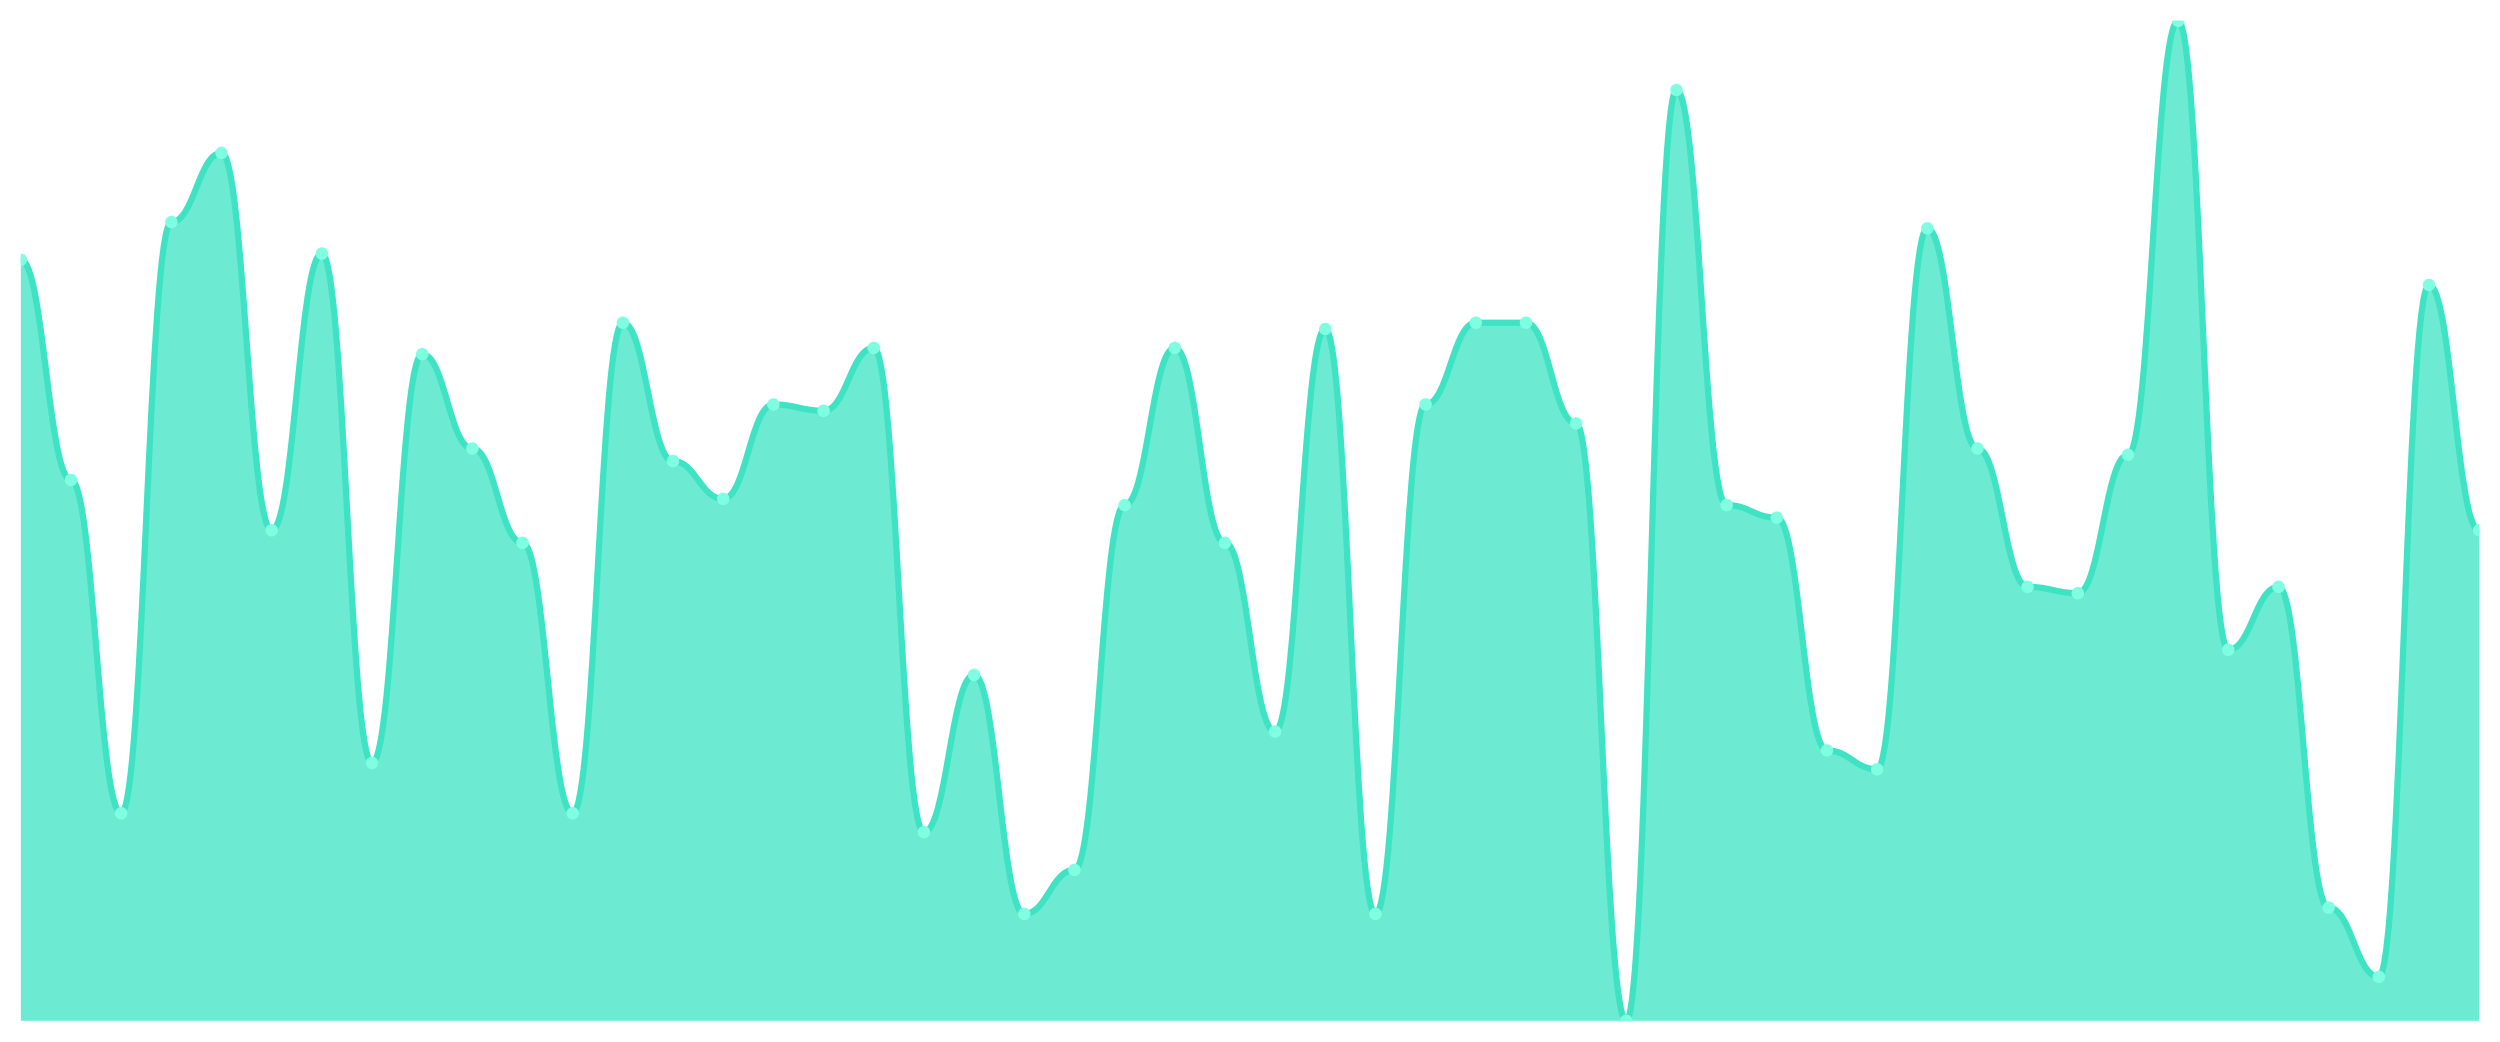
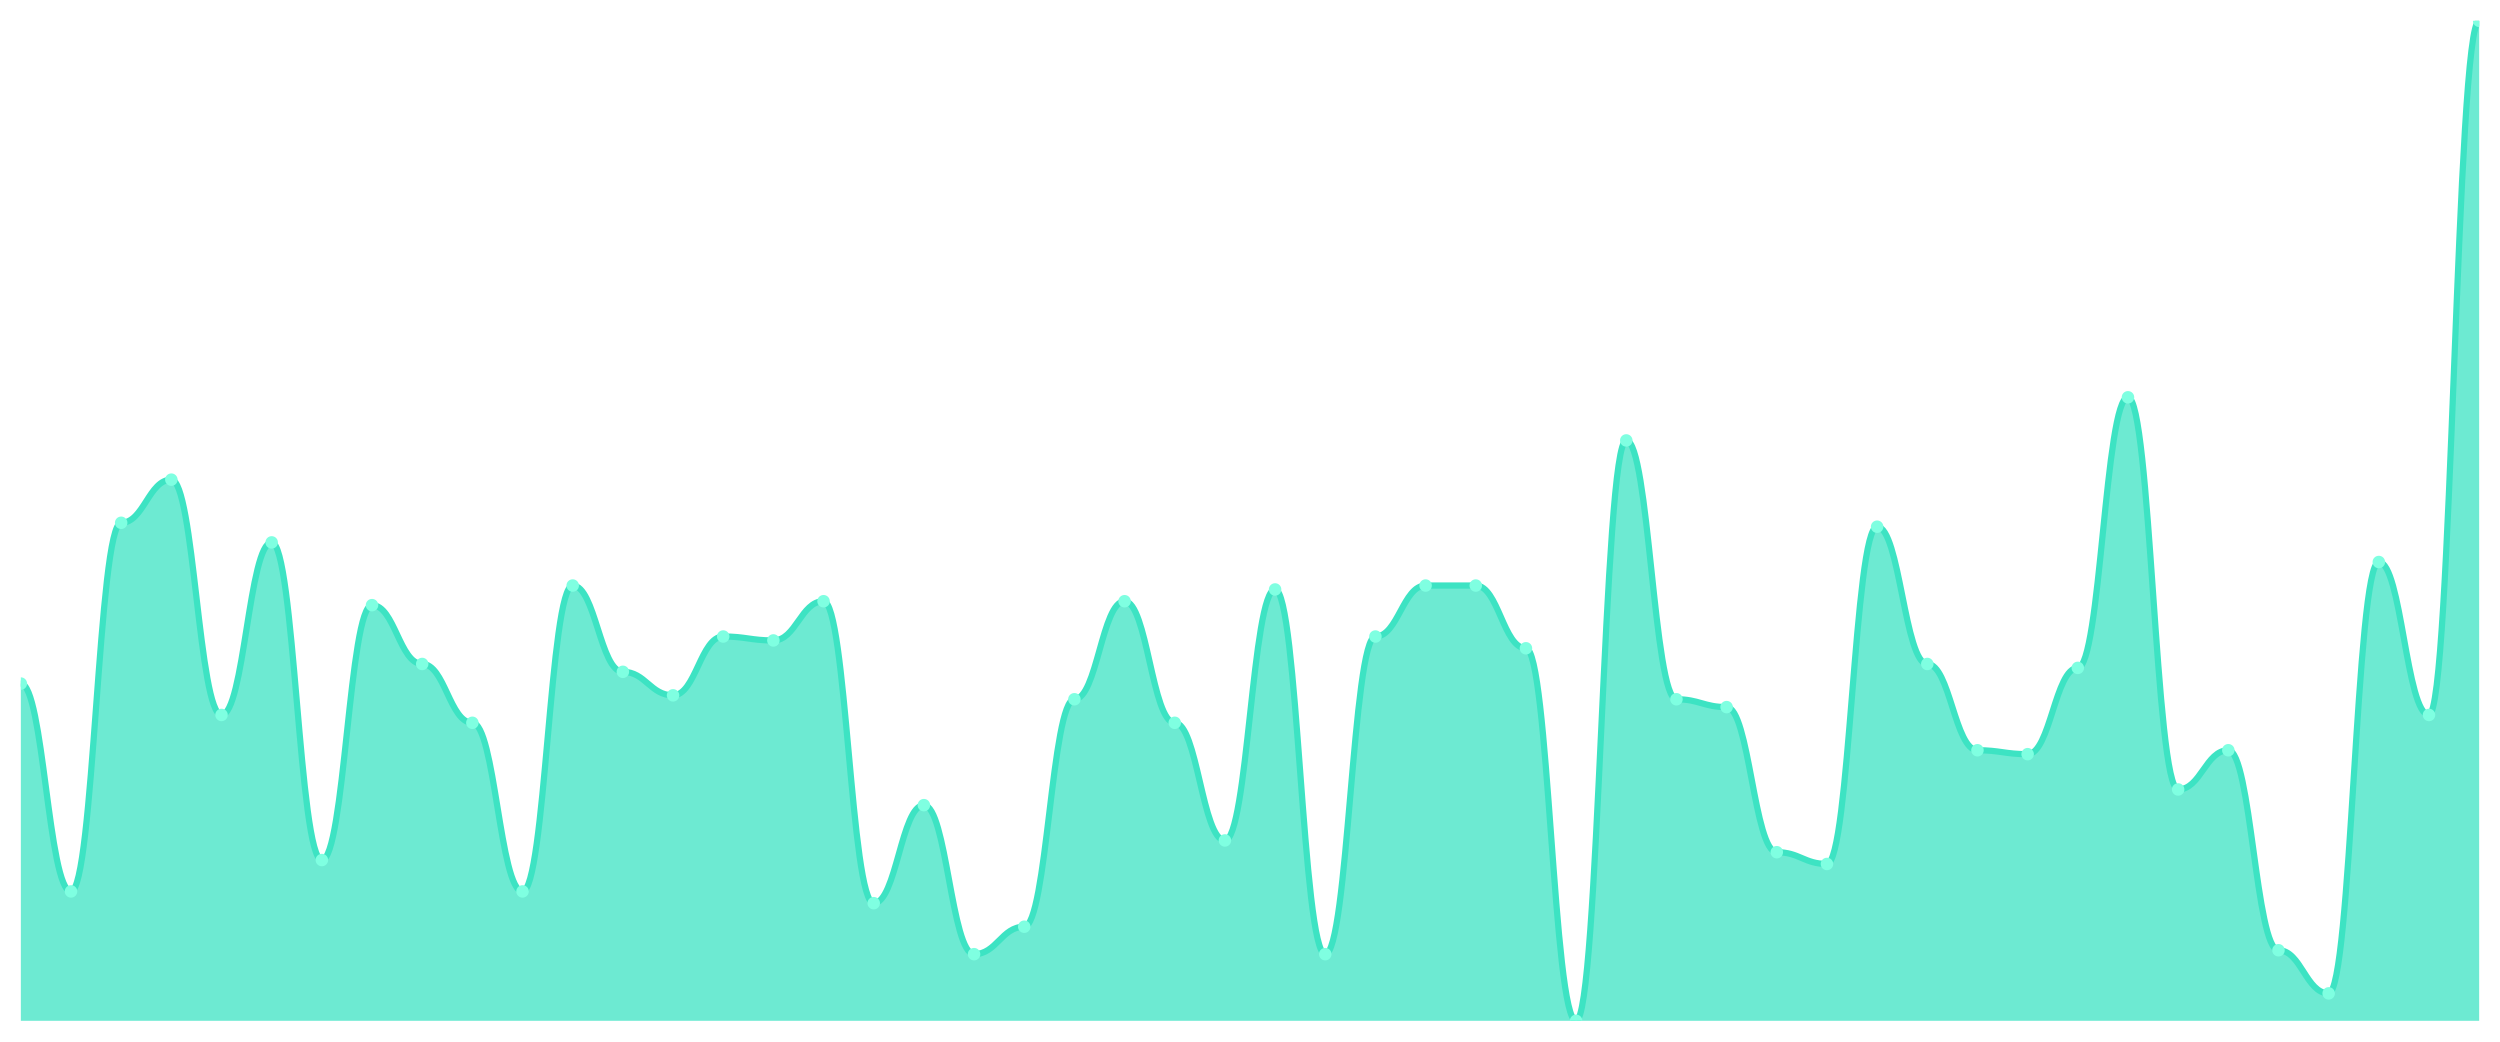
<svg xmlns="http://www.w3.org/2000/svg" viewBox="0 0 1200 500" width="1200" height="500">
  <defs>
    <clipPath id="c">
      <rect x="10" y="10" width="1180" height="480" />
    </clipPath>
  </defs>
  <rect width="1200" height="500" fill="none" />
  <g clip-path="url(#c)">
-     <path d="M 10,490 L 10,124.717 C 20.837,124.717 23.245,230.377 34.082,230.377 C 44.918,230.377 47.327,390.377 58.163,390.377 C 69,390.377 71.408,106.604 82.245,106.604 C 93.082,106.604 95.49,73.396 106.327,73.396 C 117.163,73.396 119.571,254.528 130.408,254.528 C 141.245,254.528 143.653,121.698 154.49,121.698 C 165.327,121.698 167.735,366.226 178.571,366.226 C 189.408,366.226 191.816,170 202.653,170 C 213.49,170 215.898,215.283 226.735,215.283 C 237.571,215.283 239.98,260.566 250.816,260.566 C 261.653,260.566 264.061,390.377 274.898,390.377 C 285.735,390.377 288.143,154.906 298.98,154.906 C 309.816,154.906 312.224,221.321 323.061,221.321 C 333.898,221.321 336.306,239.434 347.143,239.434 C 357.98,239.434 360.388,194.151 371.224,194.151 C 382.061,194.151 384.469,197.17 395.306,197.17 C 406.143,197.17 408.551,166.981 419.388,166.981 C 430.224,166.981 432.633,399.434 443.469,399.434 C 454.306,399.434 456.714,323.962 467.551,323.962 C 478.388,323.962 480.796,438.679 491.633,438.679 C 502.469,438.679 504.878,417.547 515.714,417.547 C 526.551,417.547 528.959,242.453 539.796,242.453 C 550.633,242.453 553.041,166.981 563.878,166.981 C 574.714,166.981 577.122,260.566 587.959,260.566 C 598.796,260.566 601.204,351.132 612.041,351.132 C 622.878,351.132 625.286,157.925 636.122,157.925 C 646.959,157.925 649.367,438.679 660.204,438.679 C 671.041,438.679 673.449,194.151 684.286,194.151 C 695.122,194.151 697.531,154.906 708.367,154.906 C 719.204,154.906 721.612,154.906 732.449,154.906 C 743.286,154.906 745.694,203.208 756.531,203.208 C 767.367,203.208 769.776,490 780.612,490 C 791.449,490 793.857,43.208 804.694,43.208 C 815.531,43.208 817.939,242.453 828.776,242.453 C 839.612,242.453 842.02,248.491 852.857,248.491 C 863.694,248.491 866.102,360.189 876.939,360.189 C 887.776,360.189 890.184,369.245 901.02,369.245 C 911.857,369.245 914.265,109.623 925.102,109.623 C 935.939,109.623 938.347,215.283 949.184,215.283 C 960.02,215.283 962.429,281.698 973.265,281.698 C 984.102,281.698 986.51,284.717 997.347,284.717 C 1008.184,284.717 1010.592,218.302 1021.429,218.302 C 1032.265,218.302 1034.673,10 1045.51,10 C 1056.347,10 1058.755,311.887 1069.592,311.887 C 1080.429,311.887 1082.837,281.698 1093.673,281.698 C 1104.51,281.698 1106.918,435.66 1117.755,435.66 C 1128.592,435.66 1131,468.868 1141.837,468.868 C 1152.673,468.868 1155.082,136.792 1165.918,136.792 C 1176.755,136.792 1179.163,254.528 1190,254.528 L 1190,490 Z" fill="rgba(61,227,195,0.75)" />
-     <path d="M 10,124.717 C 20.837,124.717 23.245,230.377 34.082,230.377 C 44.918,230.377 47.327,390.377 58.163,390.377 C 69,390.377 71.408,106.604 82.245,106.604 C 93.082,106.604 95.49,73.396 106.327,73.396 C 117.163,73.396 119.571,254.528 130.408,254.528 C 141.245,254.528 143.653,121.698 154.49,121.698 C 165.327,121.698 167.735,366.226 178.571,366.226 C 189.408,366.226 191.816,170 202.653,170 C 213.49,170 215.898,215.283 226.735,215.283 C 237.571,215.283 239.98,260.566 250.816,260.566 C 261.653,260.566 264.061,390.377 274.898,390.377 C 285.735,390.377 288.143,154.906 298.98,154.906 C 309.816,154.906 312.224,221.321 323.061,221.321 C 333.898,221.321 336.306,239.434 347.143,239.434 C 357.98,239.434 360.388,194.151 371.224,194.151 C 382.061,194.151 384.469,197.17 395.306,197.17 C 406.143,197.17 408.551,166.981 419.388,166.981 C 430.224,166.981 432.633,399.434 443.469,399.434 C 454.306,399.434 456.714,323.962 467.551,323.962 C 478.388,323.962 480.796,438.679 491.633,438.679 C 502.469,438.679 504.878,417.547 515.714,417.547 C 526.551,417.547 528.959,242.453 539.796,242.453 C 550.633,242.453 553.041,166.981 563.878,166.981 C 574.714,166.981 577.122,260.566 587.959,260.566 C 598.796,260.566 601.204,351.132 612.041,351.132 C 622.878,351.132 625.286,157.925 636.122,157.925 C 646.959,157.925 649.367,438.679 660.204,438.679 C 671.041,438.679 673.449,194.151 684.286,194.151 C 695.122,194.151 697.531,154.906 708.367,154.906 C 719.204,154.906 721.612,154.906 732.449,154.906 C 743.286,154.906 745.694,203.208 756.531,203.208 C 767.367,203.208 769.776,490 780.612,490 C 791.449,490 793.857,43.208 804.694,43.208 C 815.531,43.208 817.939,242.453 828.776,242.453 C 839.612,242.453 842.02,248.491 852.857,248.491 C 863.694,248.491 866.102,360.189 876.939,360.189 C 887.776,360.189 890.184,369.245 901.02,369.245 C 911.857,369.245 914.265,109.623 925.102,109.623 C 935.939,109.623 938.347,215.283 949.184,215.283 C 960.02,215.283 962.429,281.698 973.265,281.698 C 984.102,281.698 986.51,284.717 997.347,284.717 C 1008.184,284.717 1010.592,218.302 1021.429,218.302 C 1032.265,218.302 1034.673,10 1045.51,10 C 1056.347,10 1058.755,311.887 1069.592,311.887 C 1080.429,311.887 1082.837,281.698 1093.673,281.698 C 1104.51,281.698 1106.918,435.66 1117.755,435.66 C 1128.592,435.66 1131,468.868 1141.837,468.868 C 1152.673,468.868 1155.082,136.792 1165.918,136.792 C 1176.755,136.792 1179.163,254.528 1190,254.528" fill="none" stroke="#3de3c3" stroke-width="3" stroke-linecap="round" stroke-linejoin="round" />
-     <circle cx="10" cy="124.717" r="3" fill="#7fffe1" />
-     <circle cx="34.082" cy="230.377" r="3" fill="#7fffe1" />
-     <circle cx="58.163" cy="390.377" r="3" fill="#7fffe1" />
-     <circle cx="82.245" cy="106.604" r="3" fill="#7fffe1" />
-     <circle cx="106.327" cy="73.396" r="3" fill="#7fffe1" />
-     <circle cx="130.408" cy="254.528" r="3" fill="#7fffe1" />
-     <circle cx="154.49" cy="121.698" r="3" fill="#7fffe1" />
-     <circle cx="178.571" cy="366.226" r="3" fill="#7fffe1" />
-     <circle cx="202.653" cy="170" r="3" fill="#7fffe1" />
-     <circle cx="226.735" cy="215.283" r="3" fill="#7fffe1" />
-     <circle cx="250.816" cy="260.566" r="3" fill="#7fffe1" />
-     <circle cx="274.898" cy="390.377" r="3" fill="#7fffe1" />
-     <circle cx="298.98" cy="154.906" r="3" fill="#7fffe1" />
-     <circle cx="323.061" cy="221.321" r="3" fill="#7fffe1" />
-     <circle cx="347.143" cy="239.434" r="3" fill="#7fffe1" />
-     <circle cx="371.224" cy="194.151" r="3" fill="#7fffe1" />
-     <circle cx="395.306" cy="197.17" r="3" fill="#7fffe1" />
-     <circle cx="419.388" cy="166.981" r="3" fill="#7fffe1" />
-     <circle cx="443.469" cy="399.434" r="3" fill="#7fffe1" />
-     <circle cx="467.551" cy="323.962" r="3" fill="#7fffe1" />
-     <circle cx="491.633" cy="438.679" r="3" fill="#7fffe1" />
-     <circle cx="515.714" cy="417.547" r="3" fill="#7fffe1" />
-     <circle cx="539.796" cy="242.453" r="3" fill="#7fffe1" />
-     <circle cx="563.878" cy="166.981" r="3" fill="#7fffe1" />
-     <circle cx="587.959" cy="260.566" r="3" fill="#7fffe1" />
-     <circle cx="612.041" cy="351.132" r="3" fill="#7fffe1" />
-     <circle cx="636.122" cy="157.925" r="3" fill="#7fffe1" />
-     <circle cx="660.204" cy="438.679" r="3" fill="#7fffe1" />
-     <circle cx="684.286" cy="194.151" r="3" fill="#7fffe1" />
-     <circle cx="708.367" cy="154.906" r="3" fill="#7fffe1" />
-     <circle cx="732.449" cy="154.906" r="3" fill="#7fffe1" />
-     <circle cx="756.531" cy="203.208" r="3" fill="#7fffe1" />
-     <circle cx="780.612" cy="490" r="3" fill="#7fffe1" />
-     <circle cx="804.694" cy="43.208" r="3" fill="#7fffe1" />
-     <circle cx="828.776" cy="242.453" r="3" fill="#7fffe1" />
-     <circle cx="852.857" cy="248.491" r="3" fill="#7fffe1" />
-     <circle cx="876.939" cy="360.189" r="3" fill="#7fffe1" />
-     <circle cx="901.02" cy="369.245" r="3" fill="#7fffe1" />
-     <circle cx="925.102" cy="109.623" r="3" fill="#7fffe1" />
-     <circle cx="949.184" cy="215.283" r="3" fill="#7fffe1" />
-     <circle cx="973.265" cy="281.698" r="3" fill="#7fffe1" />
-     <circle cx="997.347" cy="284.717" r="3" fill="#7fffe1" />
-     <circle cx="1021.429" cy="218.302" r="3" fill="#7fffe1" />
-     <circle cx="1045.51" cy="10" r="3" fill="#7fffe1" />
-     <circle cx="1069.592" cy="311.887" r="3" fill="#7fffe1" />
-     <circle cx="1093.673" cy="281.698" r="3" fill="#7fffe1" />
-     <circle cx="1117.755" cy="435.66" r="3" fill="#7fffe1" />
-     <circle cx="1141.837" cy="468.868" r="3" fill="#7fffe1" />
-     <circle cx="1165.918" cy="136.792" r="3" fill="#7fffe1" />
-     <circle cx="1190" cy="254.528" r="3" fill="#7fffe1" />
+     <path d="M 10,490 L 10,328.118 C 20.837,328.118 23.245,427.882 34.082,427.882 C 44.918,427.882 47.327,250.941 58.163,250.941 C 69,250.941 71.408,230.235 82.245,230.235 C 93.082,230.235 95.49,343.176 106.327,343.176 C 117.163,343.176 119.571,260.353 130.408,260.353 C 141.245,260.353 143.653,412.824 154.49,412.824 C 165.327,412.824 167.735,290.471 178.571,290.471 C 189.408,290.471 191.816,318.706 202.653,318.706 C 213.49,318.706 215.898,346.941 226.735,346.941 C 237.571,346.941 239.98,427.882 250.816,427.882 C 261.653,427.882 264.061,281.059 274.898,281.059 C 285.735,281.059 288.143,322.471 298.98,322.471 C 309.816,322.471 312.224,333.765 323.061,333.765 C 333.898,333.765 336.306,305.529 347.143,305.529 C 357.98,305.529 360.388,307.412 371.224,307.412 C 382.061,307.412 384.469,288.588 395.306,288.588 C 406.143,288.588 408.551,433.529 419.388,433.529 C 430.224,433.529 432.633,386.471 443.469,386.471 C 454.306,386.471 456.714,458 467.551,458 C 478.388,458 480.796,444.824 491.633,444.824 C 502.469,444.824 504.878,335.647 515.714,335.647 C 526.551,335.647 528.959,288.588 539.796,288.588 C 550.633,288.588 553.041,346.941 563.878,346.941 C 574.714,346.941 577.122,403.412 587.959,403.412 C 598.796,403.412 601.204,282.941 612.041,282.941 C 622.878,282.941 625.286,458 636.122,458 C 646.959,458 649.367,305.529 660.204,305.529 C 671.041,305.529 673.449,281.059 684.286,281.059 C 695.122,281.059 697.531,281.059 708.367,281.059 C 719.204,281.059 721.612,311.176 732.449,311.176 C 743.286,311.176 745.694,490 756.531,490 C 767.367,490 769.776,211.412 780.612,211.412 C 791.449,211.412 793.857,335.647 804.694,335.647 C 815.531,335.647 817.939,339.412 828.776,339.412 C 839.612,339.412 842.02,409.059 852.857,409.059 C 863.694,409.059 866.102,414.706 876.939,414.706 C 887.776,414.706 890.184,252.824 901.02,252.824 C 911.857,252.824 914.265,318.706 925.102,318.706 C 935.939,318.706 938.347,360.118 949.184,360.118 C 960.02,360.118 962.429,362 973.265,362 C 984.102,362 986.51,320.588 997.347,320.588 C 1008.184,320.588 1010.592,190.706 1021.429,190.706 C 1032.265,190.706 1034.673,378.941 1045.51,378.941 C 1056.347,378.941 1058.755,360.118 1069.592,360.118 C 1080.429,360.118 1082.837,456.118 1093.673,456.118 C 1104.51,456.118 1106.918,476.824 1117.755,476.824 C 1128.592,476.824 1131,269.765 1141.837,269.765 C 1152.673,269.765 1155.082,343.176 1165.918,343.176 C 1176.755,343.176 1179.163,10 1190,10 L 1190,490 Z" fill="rgba(61,227,195,0.75)" />
+     <path d="M 10,328.118 C 20.837,328.118 23.245,427.882 34.082,427.882 C 44.918,427.882 47.327,250.941 58.163,250.941 C 69,250.941 71.408,230.235 82.245,230.235 C 93.082,230.235 95.49,343.176 106.327,343.176 C 117.163,343.176 119.571,260.353 130.408,260.353 C 141.245,260.353 143.653,412.824 154.49,412.824 C 165.327,412.824 167.735,290.471 178.571,290.471 C 189.408,290.471 191.816,318.706 202.653,318.706 C 213.49,318.706 215.898,346.941 226.735,346.941 C 237.571,346.941 239.98,427.882 250.816,427.882 C 261.653,427.882 264.061,281.059 274.898,281.059 C 285.735,281.059 288.143,322.471 298.98,322.471 C 309.816,322.471 312.224,333.765 323.061,333.765 C 333.898,333.765 336.306,305.529 347.143,305.529 C 357.98,305.529 360.388,307.412 371.224,307.412 C 382.061,307.412 384.469,288.588 395.306,288.588 C 406.143,288.588 408.551,433.529 419.388,433.529 C 430.224,433.529 432.633,386.471 443.469,386.471 C 454.306,386.471 456.714,458 467.551,458 C 478.388,458 480.796,444.824 491.633,444.824 C 502.469,444.824 504.878,335.647 515.714,335.647 C 526.551,335.647 528.959,288.588 539.796,288.588 C 550.633,288.588 553.041,346.941 563.878,346.941 C 574.714,346.941 577.122,403.412 587.959,403.412 C 598.796,403.412 601.204,282.941 612.041,282.941 C 622.878,282.941 625.286,458 636.122,458 C 646.959,458 649.367,305.529 660.204,305.529 C 671.041,305.529 673.449,281.059 684.286,281.059 C 695.122,281.059 697.531,281.059 708.367,281.059 C 719.204,281.059 721.612,311.176 732.449,311.176 C 743.286,311.176 745.694,490 756.531,490 C 767.367,490 769.776,211.412 780.612,211.412 C 791.449,211.412 793.857,335.647 804.694,335.647 C 815.531,335.647 817.939,339.412 828.776,339.412 C 839.612,339.412 842.02,409.059 852.857,409.059 C 863.694,409.059 866.102,414.706 876.939,414.706 C 887.776,414.706 890.184,252.824 901.02,252.824 C 911.857,252.824 914.265,318.706 925.102,318.706 C 935.939,318.706 938.347,360.118 949.184,360.118 C 960.02,360.118 962.429,362 973.265,362 C 984.102,362 986.51,320.588 997.347,320.588 C 1008.184,320.588 1010.592,190.706 1021.429,190.706 C 1032.265,190.706 1034.673,378.941 1045.51,378.941 C 1056.347,378.941 1058.755,360.118 1069.592,360.118 C 1080.429,360.118 1082.837,456.118 1093.673,456.118 C 1104.51,456.118 1106.918,476.824 1117.755,476.824 C 1128.592,476.824 1131,269.765 1141.837,269.765 C 1152.673,269.765 1155.082,343.176 1165.918,343.176 C 1176.755,343.176 1179.163,10 1190,10" fill="none" stroke="#3de3c3" stroke-width="3" stroke-linecap="round" stroke-linejoin="round" />
+     <circle cx="10" cy="328.118" r="3" fill="#7fffe1" />
+     <circle cx="34.082" cy="427.882" r="3" fill="#7fffe1" />
+     <circle cx="58.163" cy="250.941" r="3" fill="#7fffe1" />
+     <circle cx="82.245" cy="230.235" r="3" fill="#7fffe1" />
+     <circle cx="106.327" cy="343.176" r="3" fill="#7fffe1" />
+     <circle cx="130.408" cy="260.353" r="3" fill="#7fffe1" />
+     <circle cx="154.49" cy="412.824" r="3" fill="#7fffe1" />
+     <circle cx="178.571" cy="290.471" r="3" fill="#7fffe1" />
+     <circle cx="202.653" cy="318.706" r="3" fill="#7fffe1" />
+     <circle cx="226.735" cy="346.941" r="3" fill="#7fffe1" />
+     <circle cx="250.816" cy="427.882" r="3" fill="#7fffe1" />
+     <circle cx="274.898" cy="281.059" r="3" fill="#7fffe1" />
+     <circle cx="298.98" cy="322.471" r="3" fill="#7fffe1" />
+     <circle cx="323.061" cy="333.765" r="3" fill="#7fffe1" />
+     <circle cx="347.143" cy="305.529" r="3" fill="#7fffe1" />
+     <circle cx="371.224" cy="307.412" r="3" fill="#7fffe1" />
+     <circle cx="395.306" cy="288.588" r="3" fill="#7fffe1" />
+     <circle cx="419.388" cy="433.529" r="3" fill="#7fffe1" />
+     <circle cx="443.469" cy="386.471" r="3" fill="#7fffe1" />
+     <circle cx="467.551" cy="458" r="3" fill="#7fffe1" />
+     <circle cx="491.633" cy="444.824" r="3" fill="#7fffe1" />
+     <circle cx="515.714" cy="335.647" r="3" fill="#7fffe1" />
+     <circle cx="539.796" cy="288.588" r="3" fill="#7fffe1" />
+     <circle cx="563.878" cy="346.941" r="3" fill="#7fffe1" />
+     <circle cx="587.959" cy="403.412" r="3" fill="#7fffe1" />
+     <circle cx="612.041" cy="282.941" r="3" fill="#7fffe1" />
+     <circle cx="636.122" cy="458" r="3" fill="#7fffe1" />
+     <circle cx="660.204" cy="305.529" r="3" fill="#7fffe1" />
+     <circle cx="684.286" cy="281.059" r="3" fill="#7fffe1" />
+     <circle cx="708.367" cy="281.059" r="3" fill="#7fffe1" />
+     <circle cx="732.449" cy="311.176" r="3" fill="#7fffe1" />
+     <circle cx="756.531" cy="490" r="3" fill="#7fffe1" />
+     <circle cx="780.612" cy="211.412" r="3" fill="#7fffe1" />
+     <circle cx="804.694" cy="335.647" r="3" fill="#7fffe1" />
+     <circle cx="828.776" cy="339.412" r="3" fill="#7fffe1" />
+     <circle cx="852.857" cy="409.059" r="3" fill="#7fffe1" />
+     <circle cx="876.939" cy="414.706" r="3" fill="#7fffe1" />
+     <circle cx="901.02" cy="252.824" r="3" fill="#7fffe1" />
+     <circle cx="925.102" cy="318.706" r="3" fill="#7fffe1" />
+     <circle cx="949.184" cy="360.118" r="3" fill="#7fffe1" />
+     <circle cx="973.265" cy="362" r="3" fill="#7fffe1" />
+     <circle cx="997.347" cy="320.588" r="3" fill="#7fffe1" />
+     <circle cx="1021.429" cy="190.706" r="3" fill="#7fffe1" />
+     <circle cx="1045.51" cy="378.941" r="3" fill="#7fffe1" />
+     <circle cx="1069.592" cy="360.118" r="3" fill="#7fffe1" />
+     <circle cx="1093.673" cy="456.118" r="3" fill="#7fffe1" />
+     <circle cx="1117.755" cy="476.824" r="3" fill="#7fffe1" />
+     <circle cx="1141.837" cy="269.765" r="3" fill="#7fffe1" />
+     <circle cx="1165.918" cy="343.176" r="3" fill="#7fffe1" />
+     <circle cx="1190" cy="10" r="3" fill="#7fffe1" />
  </g>
</svg>
